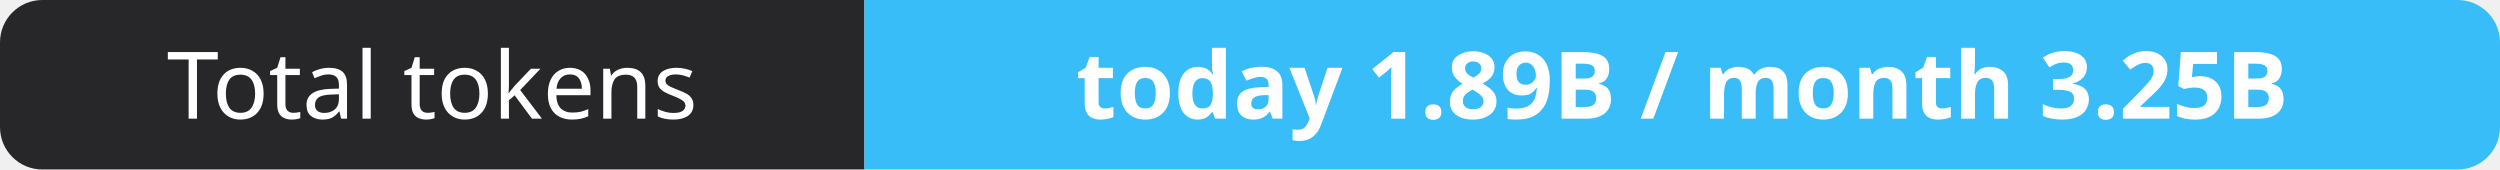
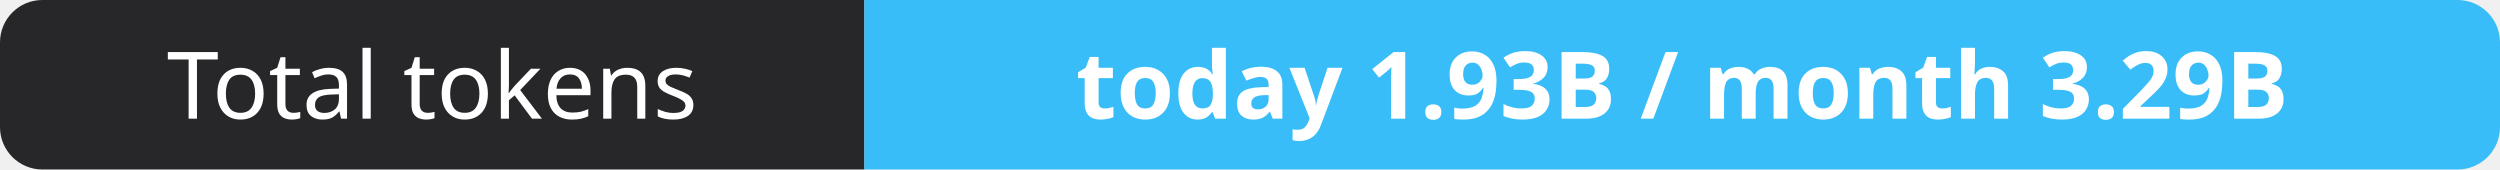
- <svg xmlns="http://www.w3.org/2000/svg" width="295" height="20" role="img" aria-label="Total tokens: today 1.89B / month 3.25B">
+ <svg xmlns="http://www.w3.org/2000/svg" width="295" height="20" role="img" aria-label="Total tokens: today 1.93B / month 3.29B">
  <clipPath id="r">
    <rect width="295" height="20" rx="5" fill="#fff" />
  </clipPath>
  <g clip-path="url(#r)">
    <rect width="102" height="20" fill="#27272a" />
    <rect x="102" width="193" height="20" fill="#38bdf8" />
  </g>
  <g fill="#fff" text-anchor="middle" font-family="Verdana,Geneva,sans-serif" font-size="11">
    <text x="51.0" y="14">Total tokens</text>
-     <text x="198.5" y="14" font-weight="700">today 1.89B / month 3.25B</text>
+     <text x="198.5" y="14" font-weight="700">today 1.93B / month 3.29B</text>
  </g>
</svg>
